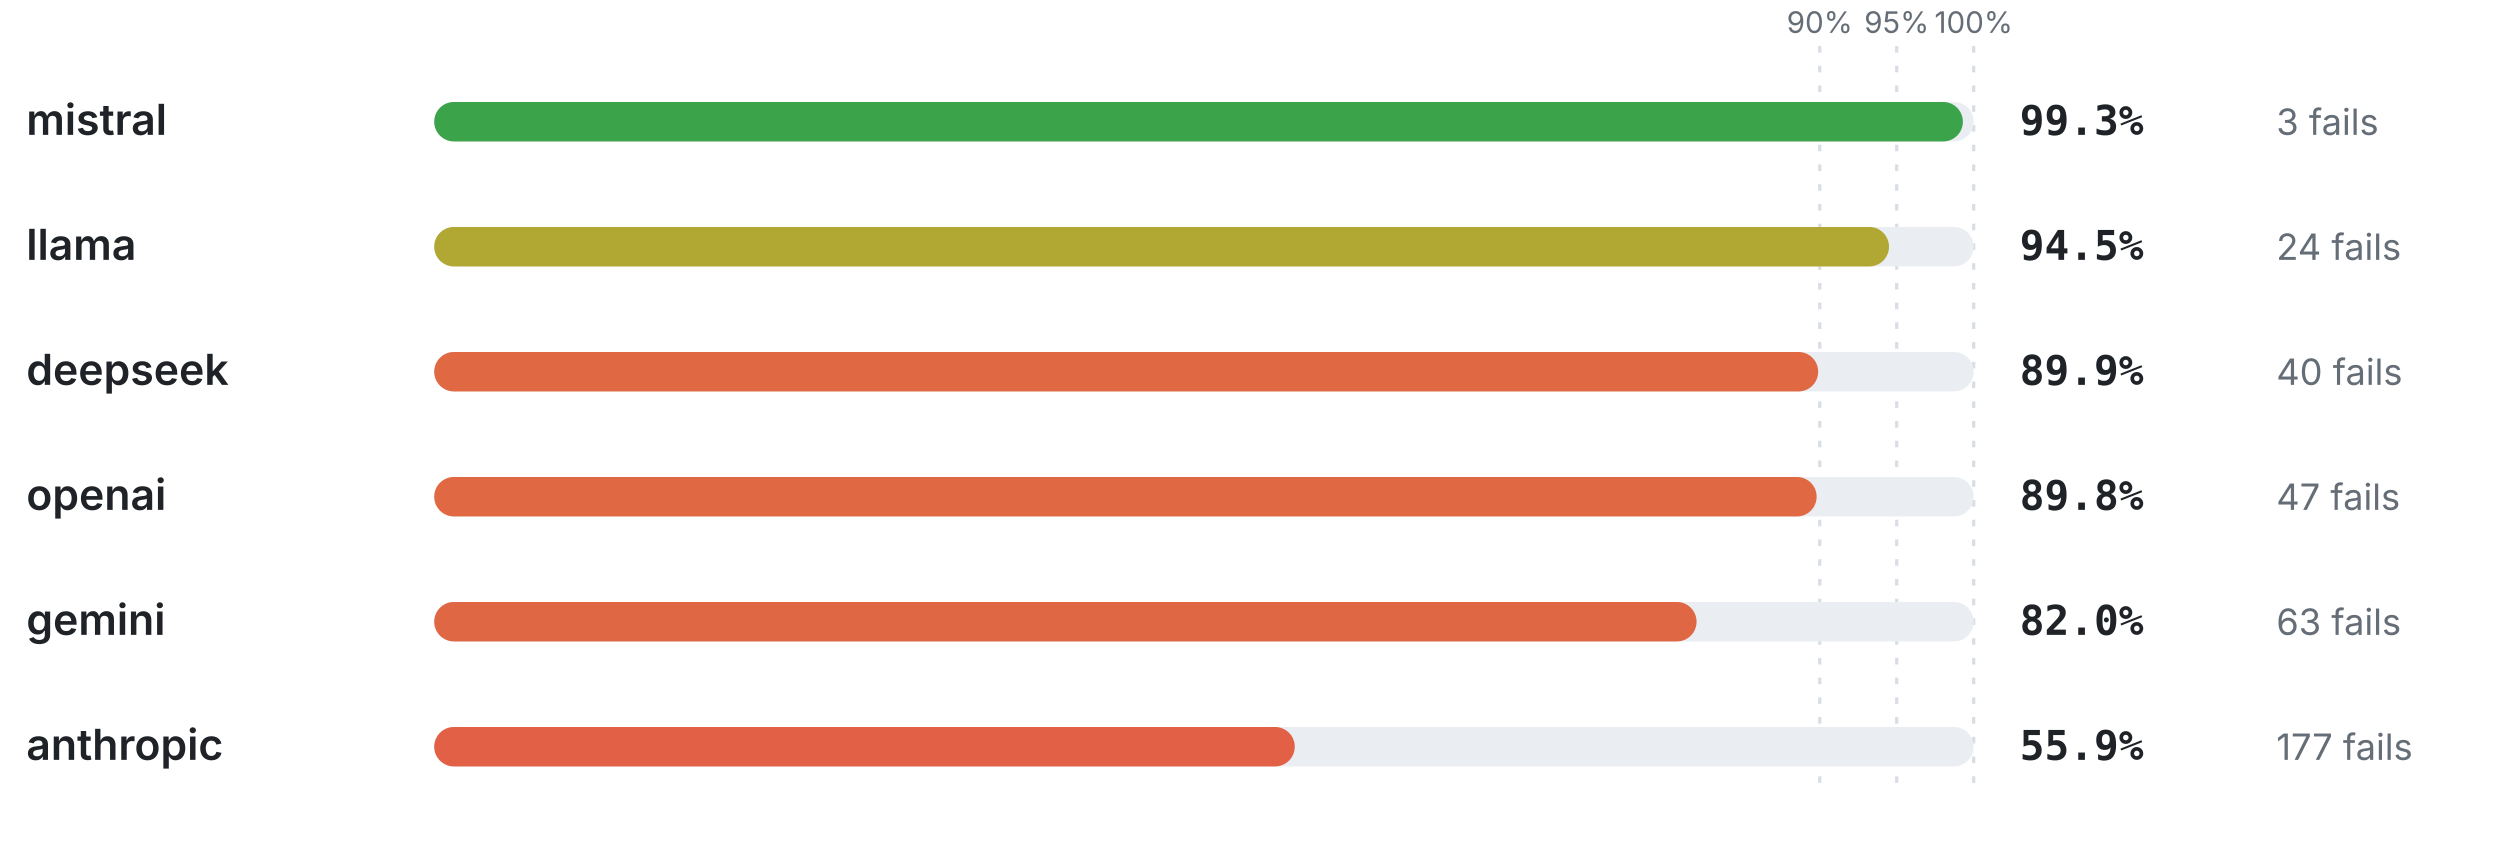
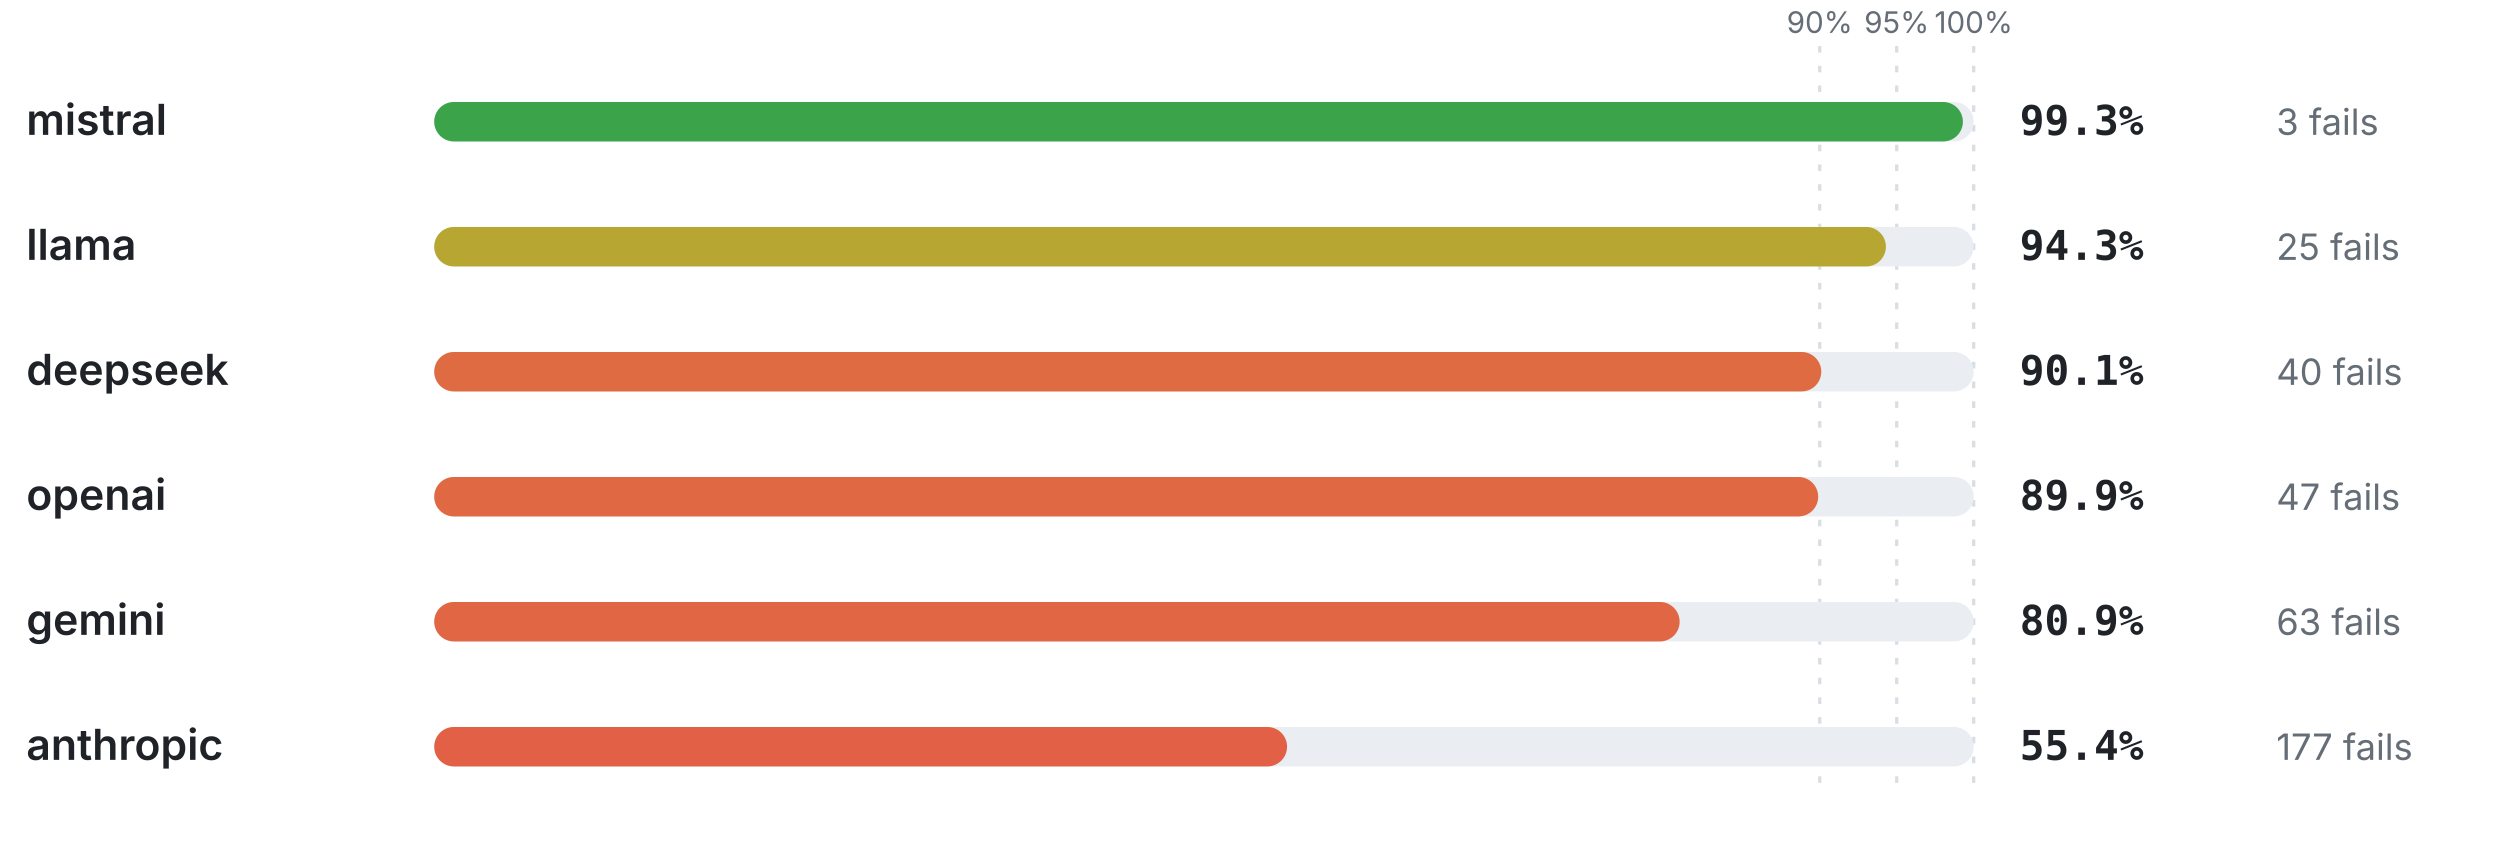
<svg xmlns="http://www.w3.org/2000/svg" viewBox="0 0 760 256" width="760" height="256" role="img" aria-label="Pass rate by provider" font-family="-apple-system,BlinkMacSystemFont,'Segoe UI',system-ui,sans-serif">
  <line x1="553.2" y1="14" x2="553.2" y2="240" stroke="#d8dee4" stroke-width="1" stroke-dasharray="2 4" />
  <text x="553.2" y="10" font-size="9" font-weight="400" text-anchor="middle" fill="#656d76">90%</text>
  <line x1="576.6" y1="14" x2="576.6" y2="240" stroke="#d8dee4" stroke-width="1" stroke-dasharray="2 4" />
  <text x="576.6" y="10" font-size="9" font-weight="400" text-anchor="middle" fill="#656d76">95%</text>
  <line x1="600" y1="14" x2="600" y2="240" stroke="#d8dee4" stroke-width="1" stroke-dasharray="2 4" />
  <text x="600" y="10" font-size="9" font-weight="400" text-anchor="middle" fill="#656d76">100%</text>
  <text x="8" y="41" font-size="13" font-weight="600" text-anchor="start" fill="#1f2328">mistral</text>
  <rect x="132" y="31" width="468" height="12" rx="6" fill="#eaeef2" />
  <rect x="132" y="31" width="464.72" height="12" rx="6" fill="#3ba44b" />
  <text x="614" y="41" font-size="12.5" font-weight="700" text-anchor="start" fill="#1f2328" font-family="ui-monospace,SFMono-Regular,Menlo,monospace">99.3%</text>
  <text x="692" y="41" font-size="11" font-weight="400" text-anchor="start" fill="#656d76">3 fails</text>
  <text x="8" y="79" font-size="13" font-weight="600" text-anchor="start" fill="#1f2328">llama</text>
  <rect x="132" y="69" width="468" height="12" rx="6" fill="#eaeef2" />
-   <rect x="132" y="69" width="442.26" height="12" rx="6" fill="#b1a733" />
-   <text x="614" y="79" font-size="12.5" font-weight="700" text-anchor="start" fill="#1f2328" font-family="ui-monospace,SFMono-Regular,Menlo,monospace">94.5%</text>
-   <text x="692" y="79" font-size="11" font-weight="400" text-anchor="start" fill="#656d76">24 fails</text>
+   <rect x="132" y="69" width="441.32" height="12" rx="6" fill="#b7a732" />
+   <text x="614" y="79" font-size="12.5" font-weight="700" text-anchor="start" fill="#1f2328" font-family="ui-monospace,SFMono-Regular,Menlo,monospace">94.3%</text>
+   <text x="692" y="79" font-size="11" font-weight="400" text-anchor="start" fill="#656d76">25 fails</text>
  <text x="8" y="117" font-size="13" font-weight="600" text-anchor="start" fill="#1f2328">deepseek</text>
  <rect x="132" y="107" width="468" height="12" rx="6" fill="#eaeef2" />
-   <rect x="132" y="107" width="420.73" height="12" rx="6" fill="#e06943" />
-   <text x="614" y="117" font-size="12.5" font-weight="700" text-anchor="start" fill="#1f2328" font-family="ui-monospace,SFMono-Regular,Menlo,monospace">89.9%</text>
+   <rect x="132" y="107" width="421.67" height="12" rx="6" fill="#df6b43" />
+   <text x="614" y="117" font-size="12.5" font-weight="700" text-anchor="start" fill="#1f2328" font-family="ui-monospace,SFMono-Regular,Menlo,monospace">90.1%</text>
  <text x="692" y="117" font-size="11" font-weight="400" text-anchor="start" fill="#656d76">40 fails</text>
  <text x="8" y="155" font-size="13" font-weight="600" text-anchor="start" fill="#1f2328">openai</text>
  <rect x="132" y="145" width="468" height="12" rx="6" fill="#eaeef2" />
-   <rect x="132" y="145" width="420.26" height="12" rx="6" fill="#e06943" />
-   <text x="614" y="155" font-size="12.5" font-weight="700" text-anchor="start" fill="#1f2328" font-family="ui-monospace,SFMono-Regular,Menlo,monospace">89.8%</text>
+   <rect x="132" y="145" width="420.73" height="12" rx="6" fill="#e06943" />
+   <text x="614" y="155" font-size="12.5" font-weight="700" text-anchor="start" fill="#1f2328" font-family="ui-monospace,SFMono-Regular,Menlo,monospace">89.9%</text>
  <text x="692" y="155" font-size="11" font-weight="400" text-anchor="start" fill="#656d76">47 fails</text>
  <text x="8" y="193" font-size="13" font-weight="600" text-anchor="start" fill="#1f2328">gemini</text>
  <rect x="132" y="183" width="468" height="12" rx="6" fill="#eaeef2" />
-   <rect x="132" y="183" width="383.76" height="12" rx="6" fill="#e06744" />
-   <text x="614" y="193" font-size="12.5" font-weight="700" text-anchor="start" fill="#1f2328" font-family="ui-monospace,SFMono-Regular,Menlo,monospace">82.0%</text>
+   <rect x="132" y="183" width="378.61" height="12" rx="6" fill="#e16744" />
+   <text x="614" y="193" font-size="12.5" font-weight="700" text-anchor="start" fill="#1f2328" font-family="ui-monospace,SFMono-Regular,Menlo,monospace">80.9%</text>
  <text x="692" y="193" font-size="11" font-weight="400" text-anchor="start" fill="#656d76">63 fails</text>
  <text x="8" y="231" font-size="13" font-weight="600" text-anchor="start" fill="#1f2328">anthropic</text>
  <rect x="132" y="221" width="468" height="12" rx="6" fill="#eaeef2" />
-   <rect x="132" y="221" width="261.61" height="12" rx="6" fill="#e26146" />
-   <text x="614" y="231" font-size="12.5" font-weight="700" text-anchor="start" fill="#1f2328" font-family="ui-monospace,SFMono-Regular,Menlo,monospace">55.9%</text>
+   <rect x="132" y="221" width="259.27" height="12" rx="6" fill="#e26146" />
+   <text x="614" y="231" font-size="12.5" font-weight="700" text-anchor="start" fill="#1f2328" font-family="ui-monospace,SFMono-Regular,Menlo,monospace">55.4%</text>
  <text x="692" y="231" font-size="11" font-weight="400" text-anchor="start" fill="#656d76">177 fails</text>
</svg>
